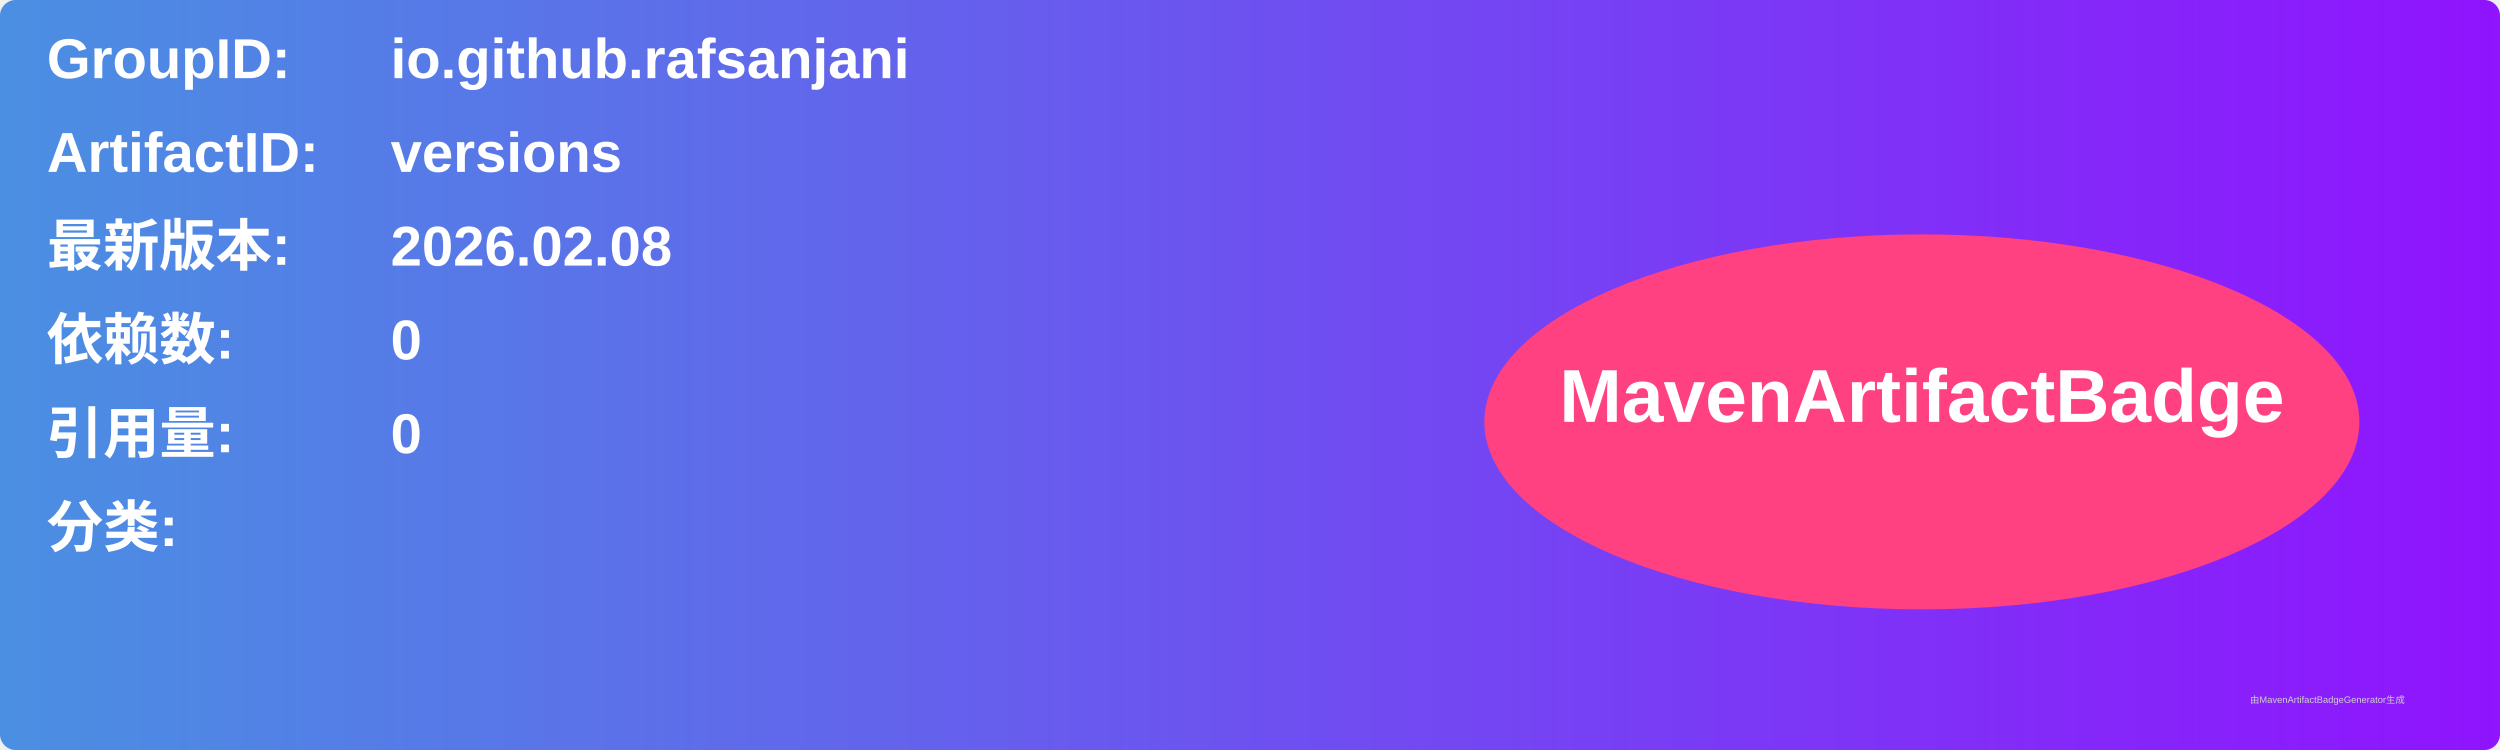
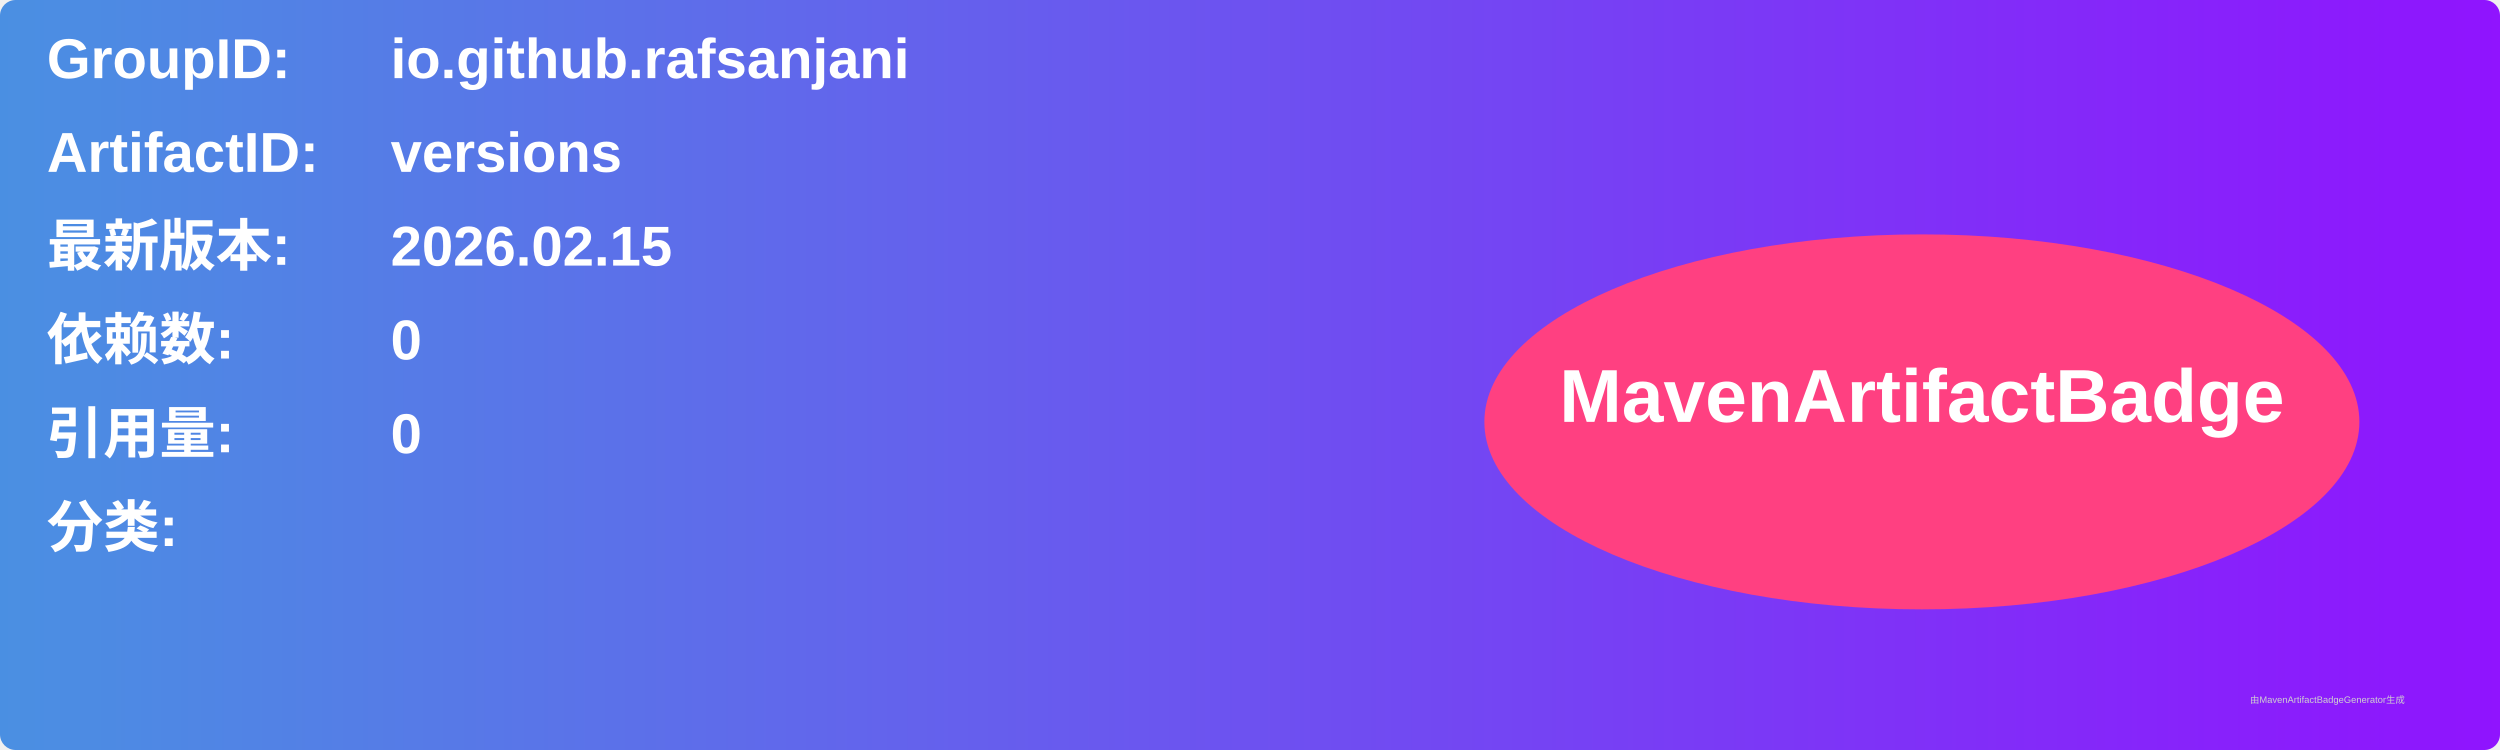
<svg xmlns="http://www.w3.org/2000/svg" width="800" height="240" viewBox="0 0 800 240">
  <linearGradient id="grad" x1="0%" y1="0%" x2="100%" y2="0%">
    <stop offset="0%" stop-color="#4a90e2" />
    <stop offset="100%" stop-color="#9013fe" />
  </linearGradient>
  <rect width="100%" height="100%" rx="5" ry="5" fill="url(#grad)" />
  <g transform="translate(15, 15)">
    <text x="0" y="10" font-family="Arial" font-size="18" fill="white" font-weight="bold" width="260">GroupID:</text>
    <text x="110" y="10" font-family="Arial" font-size="18" fill="white" font-weight="bold" width="460">io.github.rafsanjani</text>
    <text x="0" y="40" font-family="Arial" font-size="18" fill="white" font-weight="bold" width="260">ArtifactID:</text>
    <text x="110" y="40" font-family="Arial" font-size="18" fill="white" font-weight="bold" width="460">versions</text>
    <text x="0" y="70" font-family="Arial" font-size="18" fill="white" font-weight="bold">最新版本:</text>
    <text x="110" y="70" font-family="Arial" font-size="18" fill="white" font-weight="bold">
-       <tspan font-weight="bold">2026.02.08</tspan>
+       <tspan font-weight="bold">2026.02.15</tspan>
    </text>
    <text x="0" y="100" font-family="Arial" font-size="18" fill="white" font-weight="bold">依赖数: </text>
    <text x="110" y="100" font-family="Arial" font-size="18" fill="white">
      <tspan font-weight="bold">0</tspan>
    </text>
    <text x="0" y="130" font-family="Arial" font-size="18" fill="white" font-weight="bold">引用量: </text>
    <text x="110" y="130" font-family="Arial" font-size="18" fill="white">
      <tspan font-weight="bold">0</tspan>
    </text>
    <text x="0" y="160" font-family="Arial" font-size="18" fill="white" font-weight="bold">分类:</text>
    <text x="10" y="190" font-family="Arial" font-size="10" fill="white">
      <tspan font-weight="bold" />
    </text>
    <ellipse cx="600" cy="120" rx="140" ry="60" fill="#ff4081" />
    <text x="600" y="120" text-anchor="middle" font-family="Arial" font-size="24" fill="white" font-weight="bold">MavenArtifactBadge</text>
  </g>
  <text x="720" y="225" font-family="Arial" font-size="3" fill="#d0d0d0">由MavenArtifactBadgeGenerator生成</text>
</svg>
